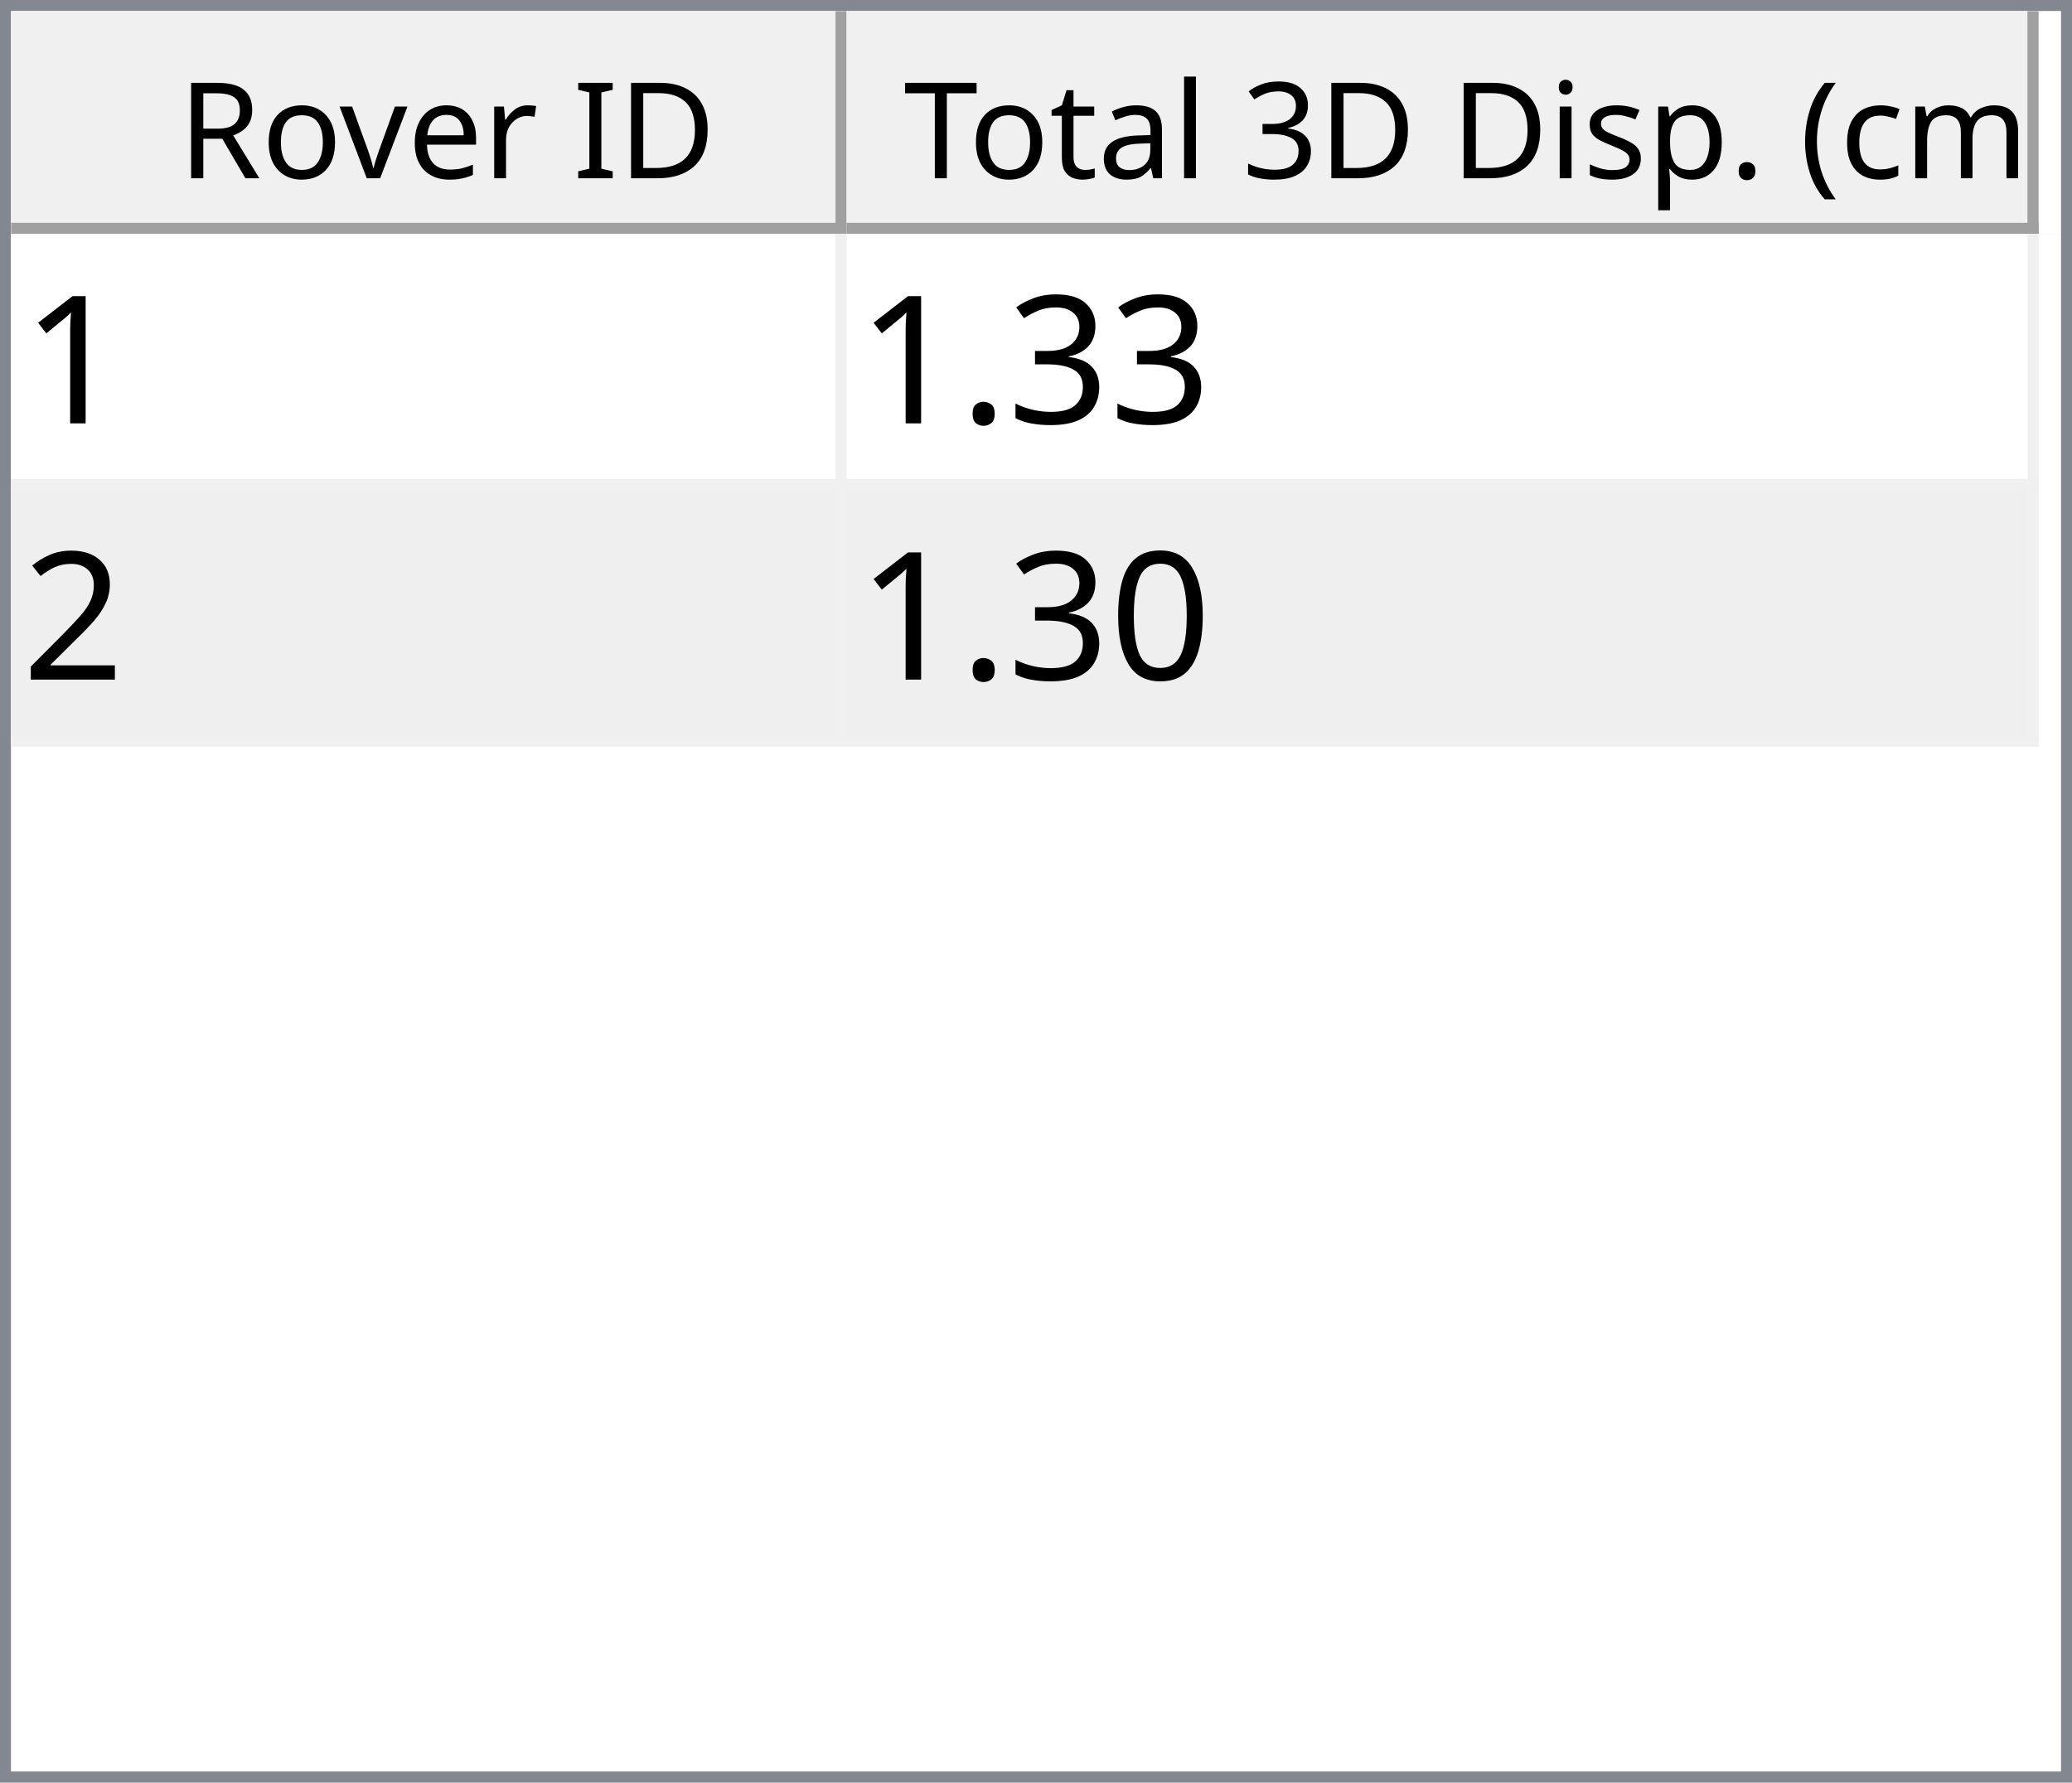
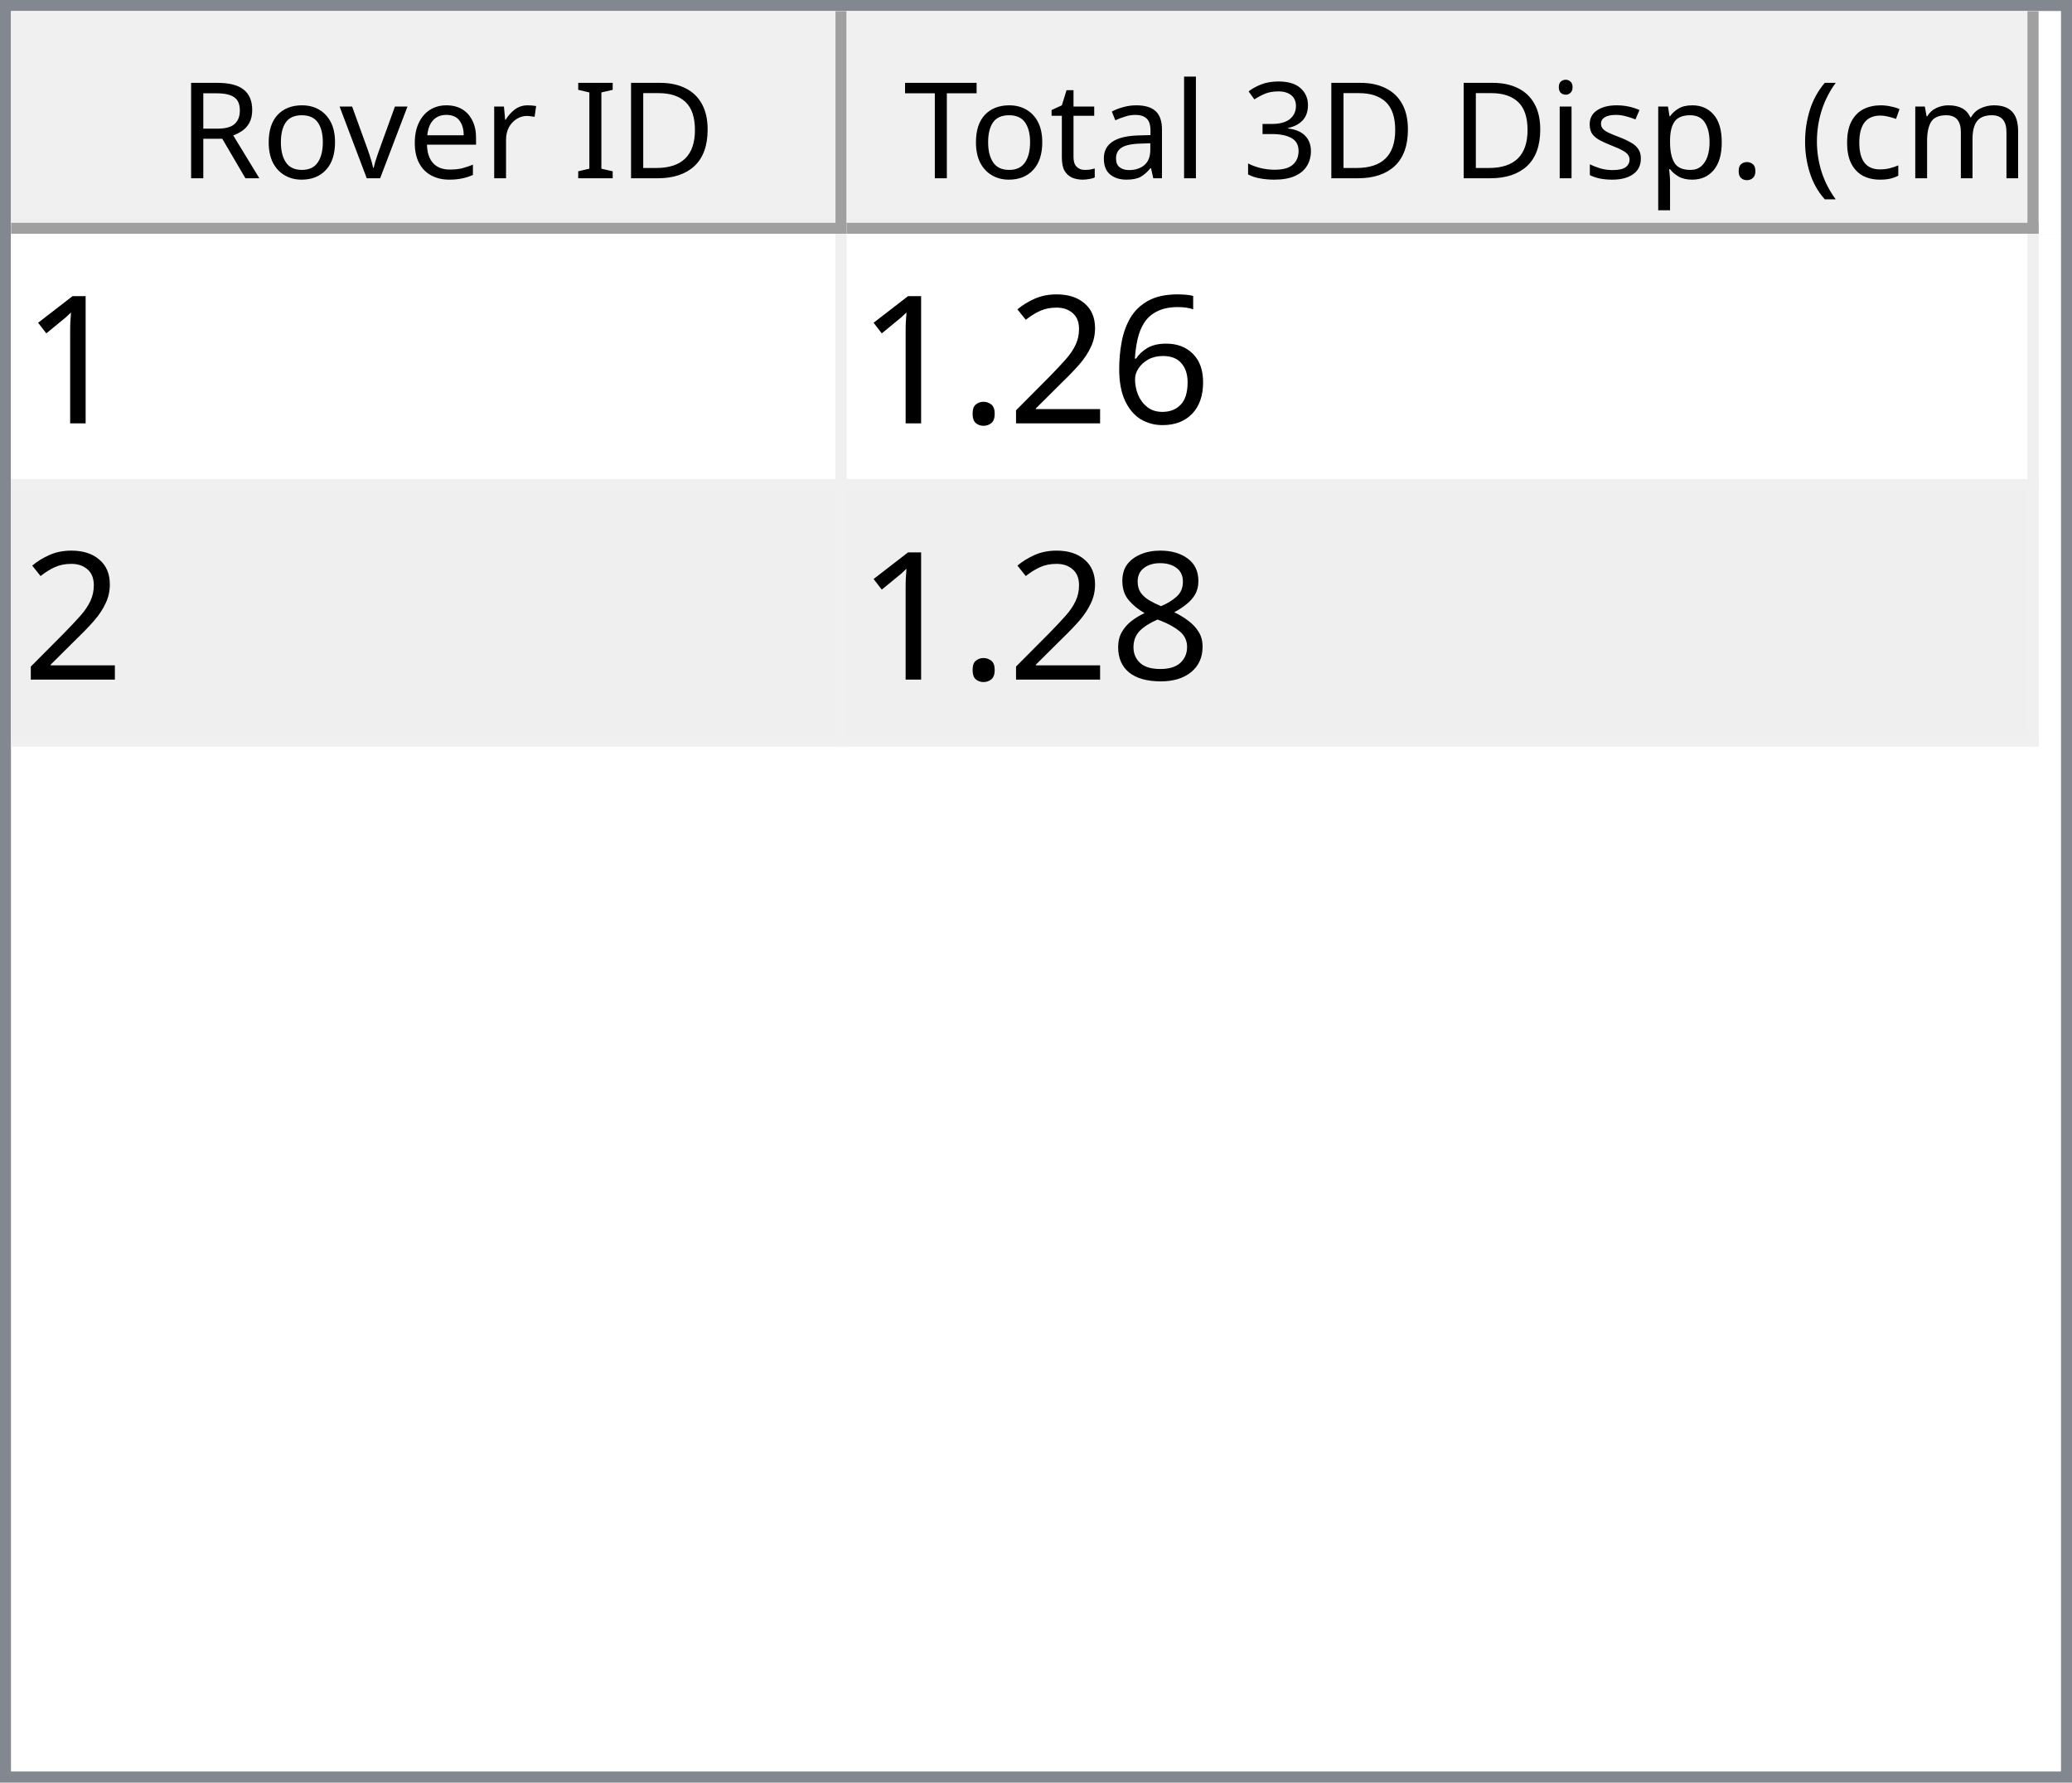
<svg xmlns="http://www.w3.org/2000/svg" style="fill-opacity:1; color-rendering:auto; color-interpolation:auto; text-rendering:auto; stroke:black; stroke-linecap:square; stroke-miterlimit:10; shape-rendering:auto; stroke-opacity:1; fill:black; stroke-dasharray:none; font-weight:normal; stroke-width:1; font-family:'Dialog'; font-style:normal; stroke-linejoin:miter; font-size:12px; stroke-dashoffset:0; image-rendering:auto;" width="186" height="160">
  <defs id="genericDefs" />
  <g>
    <defs id="defs1">
      <clipPath clipPathUnits="userSpaceOnUse" id="clipPath1">
        <path d="M0 0 L186 0 L186 160 L0 160 L0 0 Z" />
      </clipPath>
      <clipPath clipPathUnits="userSpaceOnUse" id="clipPath2">
        <path d="M0 0 L0 160 L186 160 L186 0 Z" />
      </clipPath>
      <clipPath clipPathUnits="userSpaceOnUse" id="clipPath3">
        <path d="M0 0 L0 20 L184 20 L184 0 Z" />
      </clipPath>
      <clipPath clipPathUnits="userSpaceOnUse" id="clipPath4">
        <path d="M0 0 L0 20 L75 20 L75 0 Z" />
      </clipPath>
      <clipPath clipPathUnits="userSpaceOnUse" id="clipPath5">
        <path d="M1 1 L1 19 L74 19 L74 1 Z" />
      </clipPath>
      <clipPath clipPathUnits="userSpaceOnUse" id="clipPath6">
        <path d="M0 0 L0 18 L73 18 L73 0 Z" />
      </clipPath>
      <clipPath clipPathUnits="userSpaceOnUse" id="clipPath7">
        <path d="M-0.5 -0.5 L-0.5 19.5 L74.5 19.5 L74.5 -0.5 Z" />
      </clipPath>
      <clipPath clipPathUnits="userSpaceOnUse" id="clipPath8">
        <path d="M0 0 L0 20 L107 20 L107 0 Z" />
      </clipPath>
      <clipPath clipPathUnits="userSpaceOnUse" id="clipPath9">
        <path d="M1 1 L1 19 L106 19 L106 1 Z" />
      </clipPath>
      <clipPath clipPathUnits="userSpaceOnUse" id="clipPath10">
        <path d="M0 0 L0 18 L105 18 L105 0 Z" />
      </clipPath>
      <clipPath clipPathUnits="userSpaceOnUse" id="clipPath11">
        <path d="M-0.5 -0.5 L-0.5 19.5 L106.5 19.5 L106.5 -0.5 Z" />
      </clipPath>
      <clipPath clipPathUnits="userSpaceOnUse" id="clipPath12">
        <path d="M0 0 L0 138 L184 138 L184 0 Z" />
      </clipPath>
      <clipPath clipPathUnits="userSpaceOnUse" id="clipPath13">
        <path d="M0 0 L0 46 L182 46 L182 0 Z" />
      </clipPath>
      <clipPath clipPathUnits="userSpaceOnUse" id="clipPath14">
        <path d="M-0.5 -0.5 L-0.5 45.5 L181.5 45.5 L181.5 -0.5 Z" />
      </clipPath>
      <clipPath clipPathUnits="userSpaceOnUse" id="clipPath15">
        <path d="M0 0 L0 22 L74 22 L74 0 Z" />
      </clipPath>
      <clipPath clipPathUnits="userSpaceOnUse" id="clipPath16">
        <path d="M0 0 L0 22 L106 22 L106 0 Z" />
      </clipPath>
      <font horiz-adv-x="64.551" id="font1">
        <font-face ascent="107.91" descent="25.098" units-per-em="100" style="font-style:normal; font-family:Segoe UI; font-weight:normal;" />
        <missing-glyph horiz-adv-x="64.551" d="M8.109 0 L8.109 68.266 L56.453 68.266 L56.453 0 L8.109 0 ZM15.328 7.234 L49.219 7.234 L49.219 61.031 L15.328 61.031 L15.328 7.234 Z" />
        <glyph unicode="D" horiz-adv-x="70.117" d="M9.188 0 L9.188 70.016 L28.516 70.016 Q65.531 70.016 65.531 35.891 Q65.531 19.672 55.25 9.836 Q44.969 0 27.734 0 L9.188 0 ZM17.391 62.594 L17.391 7.422 L27.828 7.422 Q41.609 7.422 49.273 14.797 Q56.938 22.172 56.938 35.688 Q56.938 62.594 28.328 62.594 L17.391 62.594 Z" />
        <glyph unicode="I" horiz-adv-x="26.611" d="M17.391 0 L9.188 0 L9.188 70.016 L17.391 70.016 L17.391 0 Z" />
        <glyph unicode=" " horiz-adv-x="27.393" d="" />
        <glyph unicode="r" horiz-adv-x="34.766" d="M34.188 41.891 Q32.078 43.5 28.125 43.5 Q23 43.5 19.555 38.672 Q16.109 33.844 16.109 25.484 L16.109 0 L8.109 0 L8.109 50 L16.109 50 L16.109 39.703 L16.312 39.703 Q18.016 44.969 21.531 47.922 Q25.047 50.875 29.391 50.875 Q32.516 50.875 34.188 50.203 L34.188 41.891 Z" />
        <glyph unicode="e" horiz-adv-x="52.295" d="M48.297 23 L12.984 23 Q13.188 14.656 17.484 10.109 Q21.781 5.562 29.297 5.562 Q37.75 5.562 44.828 11.141 L44.828 3.609 Q38.234 -1.172 27.391 -1.172 Q16.797 -1.172 10.742 5.641 Q4.688 12.453 4.688 24.812 Q4.688 36.469 11.305 43.82 Q17.922 51.172 27.734 51.172 Q37.547 51.172 42.922 44.828 Q48.297 38.484 48.297 27.203 L48.297 23 ZM40.094 29.781 Q40.047 36.719 36.75 40.578 Q33.453 44.438 27.594 44.438 Q21.922 44.438 17.969 40.383 Q14.016 36.328 13.094 29.781 L40.094 29.781 Z" />
        <glyph unicode="v" horiz-adv-x="47.9" d="M47.406 50 L27.484 0 L19.625 0 L0.688 50 L9.469 50 L22.172 13.672 Q23.578 9.672 23.922 6.688 L24.125 6.688 Q24.609 10.453 25.688 13.484 L38.969 50 L47.406 50 Z" />
        <glyph unicode="o" horiz-adv-x="58.594" d="M29 -1.172 Q17.922 -1.172 11.305 5.836 Q4.688 12.844 4.688 24.422 Q4.688 37.016 11.57 44.094 Q18.453 51.172 30.172 51.172 Q41.359 51.172 47.633 44.289 Q53.906 37.406 53.906 25.203 Q53.906 13.234 47.141 6.031 Q40.375 -1.172 29 -1.172 ZM29.594 44.438 Q21.875 44.438 17.383 39.188 Q12.891 33.938 12.891 24.703 Q12.891 15.828 17.43 10.695 Q21.969 5.562 29.594 5.562 Q37.359 5.562 41.531 10.594 Q45.703 15.625 45.703 24.906 Q45.703 34.281 41.531 39.359 Q37.359 44.438 29.594 44.438 Z" />
        <glyph unicode="R" horiz-adv-x="59.814" d="M59.375 0 L49.609 0 L37.891 19.625 Q36.281 22.359 34.766 24.289 Q33.25 26.219 31.664 27.438 Q30.078 28.656 28.25 29.219 Q26.422 29.781 24.125 29.781 L17.391 29.781 L17.391 0 L9.188 0 L9.188 70.016 L30.078 70.016 Q34.672 70.016 38.555 68.867 Q42.438 67.719 45.289 65.375 Q48.141 63.031 49.758 59.547 Q51.375 56.062 51.375 51.375 Q51.375 47.703 50.273 44.656 Q49.172 41.609 47.148 39.211 Q45.125 36.812 42.266 35.133 Q39.406 33.453 35.844 32.516 L35.844 32.328 Q37.594 31.547 38.891 30.547 Q40.188 29.547 41.359 28.18 Q42.531 26.812 43.68 25.078 Q44.828 23.344 46.234 21.047 L59.375 0 ZM17.391 62.594 L17.391 37.203 L28.516 37.203 Q31.594 37.203 34.203 38.133 Q36.812 39.062 38.719 40.797 Q40.625 42.531 41.703 45.047 Q42.781 47.562 42.781 50.688 Q42.781 56.297 39.141 59.445 Q35.5 62.594 28.609 62.594 L17.391 62.594 Z" />
        <glyph unicode=")" horiz-adv-x="30.176" d="M8.297 -15.922 L1.172 -15.922 Q16.406 2.344 16.406 26.812 Q16.406 51.469 1.078 70.016 L8.297 70.016 Q23.531 52.156 23.531 26.703 Q23.531 1.375 8.297 -15.922 Z" />
        <glyph unicode="m" horiz-adv-x="86.133" d="M79.109 0 L71.094 0 L71.094 28.719 Q71.094 37.016 68.531 40.727 Q65.969 44.438 59.906 44.438 Q54.781 44.438 51.195 39.75 Q47.609 35.062 47.609 28.516 L47.609 0 L39.594 0 L39.594 29.688 Q39.594 44.438 28.219 44.438 Q22.953 44.438 19.531 40.016 Q16.109 35.594 16.109 28.516 L16.109 0 L8.109 0 L8.109 50 L16.109 50 L16.109 42.094 L16.312 42.094 Q21.625 51.172 31.844 51.172 Q36.969 51.172 40.773 48.312 Q44.578 45.453 46 40.828 Q51.562 51.172 62.594 51.172 Q79.109 51.172 79.109 30.812 L79.109 0 Z" />
        <glyph unicode="c" horiz-adv-x="46.191" d="M42.188 2.297 Q36.422 -1.172 28.516 -1.172 Q17.828 -1.172 11.258 5.789 Q4.688 12.75 4.688 23.828 Q4.688 36.188 11.766 43.68 Q18.844 51.172 30.672 51.172 Q37.25 51.172 42.281 48.734 L42.281 40.531 Q36.719 44.438 30.375 44.438 Q22.703 44.438 17.797 38.945 Q12.891 33.453 12.891 24.516 Q12.891 15.719 17.508 10.641 Q22.125 5.562 29.891 5.562 Q36.422 5.562 42.188 9.906 L42.188 2.297 Z" />
        <glyph unicode="(" horiz-adv-x="30.176" d="M29.109 -15.922 L21.969 -15.922 Q6.844 1.375 6.844 26.703 Q6.844 52.156 21.969 70.016 L29.203 70.016 Q13.875 51.469 13.875 26.812 Q13.875 2.344 29.109 -15.922 Z" />
        <glyph unicode="." horiz-adv-x="21.68" d="M10.891 -1.078 Q8.641 -1.078 7.055 0.539 Q5.469 2.156 5.469 4.391 Q5.469 6.641 7.055 8.273 Q8.641 9.906 10.891 9.906 Q13.188 9.906 14.797 8.273 Q16.406 6.641 16.406 4.391 Q16.406 2.156 14.797 0.539 Q13.188 -1.078 10.891 -1.078 Z" />
        <glyph unicode="p" horiz-adv-x="58.789" d="M16.312 7.234 L16.109 7.234 L16.109 -23 L8.109 -23 L8.109 50 L16.109 50 L16.109 41.219 L16.312 41.219 Q22.219 51.172 33.594 51.172 Q43.266 51.172 48.688 44.461 Q54.109 37.75 54.109 26.469 Q54.109 13.922 48 6.375 Q41.891 -1.172 31.297 -1.172 Q21.578 -1.172 16.312 7.234 ZM16.109 27.391 L16.109 20.406 Q16.109 14.203 20.141 9.883 Q24.172 5.562 30.375 5.562 Q37.641 5.562 41.773 11.133 Q45.906 16.703 45.906 26.609 Q45.906 34.969 42.047 39.703 Q38.188 44.438 31.594 44.438 Q24.609 44.438 20.359 39.578 Q16.109 34.719 16.109 27.391 Z" />
        <glyph unicode="s" horiz-adv-x="42.432" d="M5.078 1.812 L5.078 10.406 Q11.625 5.562 19.484 5.562 Q30.031 5.562 30.031 12.594 Q30.031 14.594 29.125 15.992 Q28.219 17.391 26.68 18.461 Q25.141 19.531 23.07 20.383 Q21 21.234 18.609 22.172 Q15.281 23.484 12.766 24.828 Q10.25 26.172 8.57 27.859 Q6.891 29.547 6.031 31.695 Q5.172 33.844 5.172 36.719 Q5.172 40.234 6.789 42.945 Q8.406 45.656 11.086 47.484 Q13.766 49.312 17.211 50.242 Q20.656 51.172 24.312 51.172 Q30.812 51.172 35.938 48.922 L35.938 40.828 Q30.422 44.438 23.25 44.438 Q21 44.438 19.195 43.922 Q17.391 43.406 16.094 42.477 Q14.797 41.547 14.086 40.258 Q13.375 38.969 13.375 37.406 Q13.375 35.453 14.086 34.133 Q14.797 32.812 16.164 31.789 Q17.531 30.766 19.484 29.938 Q21.438 29.109 23.922 28.125 Q27.25 26.859 29.883 25.516 Q32.516 24.172 34.375 22.484 Q36.234 20.797 37.234 18.602 Q38.234 16.406 38.234 13.375 Q38.234 9.672 36.602 6.938 Q34.969 4.203 32.234 2.398 Q29.5 0.594 25.93 -0.289 Q22.359 -1.172 18.453 -1.172 Q10.75 -1.172 5.078 1.812 Z" />
        <glyph unicode="i" horiz-adv-x="24.219" d="M12.203 62.703 Q10.062 62.703 8.547 64.164 Q7.031 65.625 7.031 67.875 Q7.031 70.125 8.547 71.609 Q10.062 73.094 12.203 73.094 Q14.406 73.094 15.945 71.609 Q17.484 70.125 17.484 67.875 Q17.484 65.719 15.945 64.211 Q14.406 62.703 12.203 62.703 ZM16.109 0 L8.109 0 L8.109 50 L16.109 50 L16.109 0 Z" />
        <glyph unicode="3" horiz-adv-x="53.906" d="M46.531 19.828 Q46.531 15.094 44.75 11.211 Q42.969 7.328 39.719 4.57 Q36.469 1.812 31.93 0.297 Q27.391 -1.219 21.922 -1.219 Q11.922 -1.219 6 2.594 L6 11.188 Q13.094 5.609 22.219 5.609 Q25.875 5.609 28.828 6.539 Q31.781 7.469 33.906 9.227 Q36.031 10.984 37.18 13.477 Q38.328 15.969 38.328 19.094 Q38.328 32.812 18.797 32.812 L12.984 32.812 L12.984 39.594 L18.5 39.594 Q35.797 39.594 35.797 52.484 Q35.797 64.406 22.609 64.406 Q15.188 64.406 8.688 59.422 L8.688 67.188 Q15.375 71.188 24.609 71.188 Q29 71.188 32.57 69.969 Q36.141 68.75 38.68 66.555 Q41.219 64.359 42.609 61.281 Q44 58.203 44 54.5 Q44 40.672 30.031 36.719 L30.031 36.531 Q33.594 36.141 36.625 34.797 Q39.656 33.453 41.852 31.305 Q44.047 29.156 45.289 26.25 Q46.531 23.344 46.531 19.828 Z" />
        <glyph unicode="l" horiz-adv-x="24.219" d="M16.109 0 L8.109 0 L8.109 74.031 L16.109 74.031 L16.109 0 Z" />
        <glyph unicode="a" horiz-adv-x="50.879" d="M43.891 0 L35.891 0 L35.891 7.812 L35.688 7.812 Q30.469 -1.172 20.312 -1.172 Q12.844 -1.172 8.617 2.781 Q4.391 6.734 4.391 13.281 Q4.391 27.297 20.906 29.594 L35.891 31.688 Q35.891 44.438 25.594 44.438 Q16.547 44.438 9.281 38.281 L9.281 46.484 Q16.656 51.172 26.266 51.172 Q43.891 51.172 43.891 32.516 L43.891 0 ZM35.891 25.297 L23.828 23.641 Q18.266 22.859 15.43 20.875 Q12.594 18.891 12.594 13.875 Q12.594 10.203 15.211 7.883 Q17.828 5.562 22.172 5.562 Q28.125 5.562 32.008 9.742 Q35.891 13.922 35.891 20.312 L35.891 25.297 Z" />
        <glyph unicode="t" horiz-adv-x="33.887" d="M31.297 0.484 Q28.469 -1.078 23.828 -1.078 Q10.688 -1.078 10.688 13.578 L10.688 43.172 L2.094 43.172 L2.094 50 L10.688 50 L10.688 62.203 L18.703 64.797 L18.703 50 L31.297 50 L31.297 43.172 L18.703 43.172 L18.703 14.984 Q18.703 9.969 20.414 7.82 Q22.125 5.672 26.078 5.672 Q29.109 5.672 31.297 7.328 L31.297 0.484 Z" />
        <glyph unicode="T" horiz-adv-x="52.393" d="M50.594 62.594 L30.375 62.594 L30.375 0 L22.172 0 L22.172 62.594 L2 62.594 L2 70.016 L50.594 70.016 L50.594 62.594 Z" />
      </font>
      <font horiz-adv-x="75.0" id="font2">
        <font-face ascent="100.537" descent="21.973" units-per-em="100" style="font-style:normal; font-family:sans-serif; font-weight:normal;" />
        <missing-glyph horiz-adv-x="75.0" d="M12.5 0 L12.5 62.5 L62.5 62.5 L62.5 0 L12.5 0 ZM14.062 1.562 L60.938 1.562 L60.938 60.938 L14.062 60.938 L14.062 1.562 Z" />
        <glyph unicode="1" horiz-adv-x="55.615" d="M37.25 0 L28.469 0 L28.469 56 Q25.297 52.984 20.141 49.953 Q14.984 46.922 10.891 45.406 L10.891 53.906 Q18.266 57.375 23.781 62.305 Q29.297 67.234 31.594 71.875 L37.25 71.875 L37.25 0 Z" />
-         <glyph unicode="3" horiz-adv-x="55.615" d="M4.203 18.891 L12.984 20.062 Q14.5 12.594 18.141 9.297 Q21.781 6 27 6 Q33.203 6 37.477 10.297 Q41.75 14.594 41.75 20.953 Q41.75 27 37.797 30.93 Q33.844 34.859 27.734 34.859 Q25.25 34.859 21.531 33.891 L22.516 41.609 Q23.391 41.5 23.922 41.5 Q29.547 41.5 34.039 44.43 Q38.531 47.359 38.531 53.469 Q38.531 58.297 35.258 61.477 Q31.984 64.656 26.812 64.656 Q21.688 64.656 18.266 61.43 Q14.844 58.203 13.875 51.766 L5.078 53.328 Q6.688 62.156 12.398 67.016 Q18.109 71.875 26.609 71.875 Q32.469 71.875 37.398 69.359 Q42.328 66.844 44.945 62.5 Q47.562 58.156 47.562 53.266 Q47.562 48.641 45.07 44.828 Q42.578 41.016 37.703 38.766 Q44.047 37.312 47.562 32.695 Q51.078 28.078 51.078 21.141 Q51.078 11.766 44.242 5.25 Q37.406 -1.266 26.953 -1.266 Q17.531 -1.266 11.305 4.352 Q5.078 9.969 4.203 18.891 Z" />
+         <glyph unicode="6" horiz-adv-x="55.615" d="M49.75 54.047 L41.016 53.375 Q39.844 58.547 37.703 60.891 Q34.125 64.656 28.906 64.656 Q24.703 64.656 21.531 62.312 Q17.391 59.281 14.992 53.469 Q12.594 47.656 12.5 36.922 Q15.672 41.75 20.266 44.094 Q24.859 46.438 29.891 46.438 Q38.672 46.438 44.852 39.969 Q51.031 33.5 51.031 23.25 Q51.031 16.5 48.125 10.719 Q45.219 4.938 40.141 1.859 Q35.062 -1.219 28.609 -1.219 Q17.625 -1.219 10.695 6.859 Q3.766 14.938 3.766 33.5 Q3.766 54.25 11.422 63.672 Q18.109 71.875 29.438 71.875 Q37.891 71.875 43.289 67.141 Q48.688 62.406 49.75 54.047 ZM13.875 23.188 Q13.875 18.656 15.797 14.508 Q17.719 10.359 21.188 8.18 Q24.656 6 28.469 6 Q34.031 6 38.039 10.492 Q42.047 14.984 42.047 22.703 Q42.047 30.125 38.086 34.398 Q34.125 38.672 28.125 38.672 Q22.172 38.672 18.023 34.398 Q13.875 30.125 13.875 23.188 Z" />
+         <glyph unicode="2" horiz-adv-x="55.615" d="M50.344 8.453 L50.344 0 L3.031 0 Q2.938 3.172 4.047 6.109 Q5.859 10.938 9.836 15.625 Q13.812 20.312 21.344 26.469 Q33.016 36.031 37.117 41.625 Q41.219 47.219 41.219 52.203 Q41.219 57.422 37.477 61.008 Q33.734 64.594 27.734 64.594 Q21.391 64.594 17.578 60.789 Q13.766 56.984 13.719 50.25 L4.688 51.172 Q5.609 61.281 11.664 66.578 Q17.719 71.875 27.938 71.875 Q38.234 71.875 44.242 66.164 Q50.25 60.453 50.25 52 Q50.25 47.703 48.492 43.555 Q46.734 39.406 42.656 34.812 Q38.578 30.219 29.109 22.219 Q21.188 15.578 18.945 13.211 Q16.703 10.844 15.234 8.453 L50.344 8.453 Z" />
        <glyph unicode="." horiz-adv-x="27.783" d="M9.078 0 L9.078 10.016 L19.094 10.016 L19.094 0 L9.078 0 Z" />
-         <glyph unicode="2" horiz-adv-x="55.615" d="M50.344 8.453 L50.344 0 L3.031 0 Q2.938 3.172 4.047 6.109 Q5.859 10.938 9.836 15.625 Q13.812 20.312 21.344 26.469 Q33.016 36.031 37.117 41.625 Q41.219 47.219 41.219 52.203 Q41.219 57.422 37.477 61.008 Q33.734 64.594 27.734 64.594 Q21.391 64.594 17.578 60.789 Q13.766 56.984 13.719 50.25 L4.688 51.172 Q5.609 61.281 11.664 66.578 Q17.719 71.875 27.938 71.875 Q38.234 71.875 44.242 66.164 Q50.25 60.453 50.25 52 Q50.25 47.703 48.492 43.555 Q46.734 39.406 42.656 34.812 Q38.578 30.219 29.109 22.219 Q21.188 15.578 18.945 13.211 Q16.703 10.844 15.234 8.453 L50.344 8.453 Z" />
-         <glyph unicode="0" horiz-adv-x="55.615" d="M4.156 35.297 Q4.156 48 6.766 55.742 Q9.375 63.484 14.523 67.68 Q19.672 71.875 27.484 71.875 Q33.25 71.875 37.594 69.555 Q41.938 67.234 44.773 62.867 Q47.609 58.5 49.219 52.227 Q50.828 45.953 50.828 35.297 Q50.828 22.703 48.242 14.969 Q45.656 7.234 40.508 3.008 Q35.359 -1.219 27.484 -1.219 Q17.141 -1.219 11.234 6.203 Q4.156 15.141 4.156 35.297 ZM13.188 35.297 Q13.188 17.672 17.312 11.836 Q21.438 6 27.484 6 Q33.547 6 37.672 11.859 Q41.797 17.719 41.797 35.297 Q41.797 52.984 37.672 58.789 Q33.547 64.594 27.391 64.594 Q21.344 64.594 17.719 59.469 Q13.188 52.938 13.188 35.297 Z" />
+         <glyph unicode="8" horiz-adv-x="55.615" d="M17.672 38.812 Q12.203 40.828 9.57 44.539 Q6.938 48.25 6.938 53.422 Q6.938 61.234 12.555 66.555 Q18.172 71.875 27.484 71.875 Q36.859 71.875 42.578 66.43 Q48.297 60.984 48.297 53.172 Q48.297 48.188 45.68 44.508 Q43.062 40.828 37.75 38.812 Q44.344 36.672 47.781 31.883 Q51.219 27.094 51.219 20.453 Q51.219 11.281 44.727 5.031 Q38.234 -1.219 27.641 -1.219 Q17.047 -1.219 10.547 5.055 Q4.047 11.328 4.047 20.703 Q4.047 27.688 7.594 32.398 Q11.141 37.109 17.672 38.812 ZM15.922 53.719 Q15.922 48.641 19.195 45.414 Q22.469 42.188 27.688 42.188 Q32.766 42.188 36.016 45.383 Q39.266 48.578 39.266 53.219 Q39.266 58.062 35.914 61.359 Q32.562 64.656 27.594 64.656 Q22.562 64.656 19.242 61.43 Q15.922 58.203 15.922 53.719 ZM13.094 20.656 Q13.094 16.891 14.875 13.375 Q16.656 9.859 20.172 7.93 Q23.688 6 27.734 6 Q34.031 6 38.133 10.055 Q42.234 14.109 42.234 20.359 Q42.234 26.703 38.016 30.859 Q33.797 35.016 27.438 35.016 Q21.234 35.016 17.164 30.914 Q13.094 26.812 13.094 20.656 Z" />
      </font>
    </defs>
    <g style="fill:white; stroke:white;">
      <rect x="0" y="0" width="186" style="clip-path:url(#clipPath1); stroke:none;" height="160" />
    </g>
    <g style="fill:white; text-rendering:optimizeSpeed; color-rendering:optimizeSpeed; image-rendering:optimizeSpeed; shape-rendering:crispEdges; stroke:white; color-interpolation:sRGB;">
      <rect x="0" width="186" height="160" y="0" style="stroke:none;" />
      <path style="stroke:none;" d="M0 160 L186 160 L186 0 L0 0 Z" />
    </g>
    <g style="fill:rgb(240,240,240); font-family:'Segoe UI'; stroke:rgb(240,240,240);">
      <rect x="0" y="0" width="186" style="clip-path:url(#clipPath2); stroke:none;" height="160" />
    </g>
    <g style="fill:rgb(130,135,144); font-family:'Segoe UI'; stroke:rgb(130,135,144);">
      <path d="M0 0 L186 0 L186 160 L0 160 L0 0 ZM1 1 L185 1 L185 159 L1 159 L1 1 Z" style="fill-rule:evenodd; clip-path:url(#clipPath2); stroke:none;" />
    </g>
    <g style="fill:white; font-family:'Segoe UI'; stroke:white;" transform="translate(1,1)">
      <rect x="0" y="0" width="184" style="clip-path:url(#clipPath3); stroke:none;" height="20" />
    </g>
    <g style="fill:rgb(240,240,240); font-family:'Segoe UI'; stroke:rgb(240,240,240);" transform="translate(1,1)">
      <rect x="0" y="0" width="75" style="clip-path:url(#clipPath4); stroke:none;" height="20" />
    </g>
    <g style="font-family:'Segoe UI';" transform="translate(2,2)">
      <text x="14" xml:space="preserve" y="14" style="clip-path:url(#clipPath6); stroke:none;">Rover ID</text>
    </g>
    <g style="fill:rgb(160,160,160); font-family:'Segoe UI'; stroke:rgb(160,160,160); stroke-linejoin:bevel;" transform="translate(1.5,1.5)">
      <line x1="74" x2="74" y1="0" style="fill:none; clip-path:url(#clipPath7);" y2="19" />
    </g>
    <g style="fill:rgb(160,160,160); font-family:'Segoe UI'; stroke:rgb(160,160,160); stroke-linejoin:bevel;" transform="matrix(1,0,0,1,1,1) translate(0.5,0.5)">
      <line x1="0" x2="74" y1="19" style="fill:none; clip-path:url(#clipPath7);" y2="19" />
    </g>
    <g style="fill:rgb(240,240,240); font-family:'Segoe UI'; stroke:rgb(240,240,240);" transform="translate(76,1)">
      <rect x="0" y="0" width="107" style="clip-path:url(#clipPath8); stroke:none;" height="20" />
    </g>
    <g style="font-family:'Segoe UI';" transform="translate(77,2)">
      <text x="1" xml:space="preserve" y="14" style="clip-path:url(#clipPath10); stroke:none;"> Total 3D Disp. (cm)</text>
    </g>
    <g style="fill:rgb(160,160,160); font-family:'Segoe UI'; stroke:rgb(160,160,160); stroke-linejoin:bevel;" transform="translate(76.5,1.5)">
      <line x1="106" x2="106" y1="0" style="fill:none; clip-path:url(#clipPath11);" y2="19" />
    </g>
    <g style="fill:rgb(160,160,160); font-family:'Segoe UI'; stroke:rgb(160,160,160); stroke-linejoin:bevel;" transform="matrix(1,0,0,1,76,1) translate(0.5,0.5)">
      <line x1="0" x2="106" y1="19" style="fill:none; clip-path:url(#clipPath11);" y2="19" />
    </g>
    <g style="fill:white; font-family:'Segoe UI'; stroke:white;" transform="translate(1,21)">
      <rect x="0" y="0" width="184" style="clip-path:url(#clipPath12); stroke:none;" height="138" />
    </g>
    <g style="fill:rgb(240,240,240); font-size:16px; font-family:sans-serif; stroke:rgb(240,240,240);" transform="translate(1,21)">
      <rect x="0" y="0" width="182" style="clip-path:url(#clipPath13); stroke:none;" height="46" />
      <line transform="translate(0.5,0.5)" x1="0" x2="181" y1="22" style="clip-path:url(#clipPath14); fill:none; stroke-linejoin:bevel;" y2="22" />
    </g>
    <g transform="matrix(1,0,0,1,1,21) translate(0.5,0.5)" style="fill:rgb(240,240,240); font-size:16px; font-family:sans-serif; stroke:rgb(240,240,240); stroke-linejoin:bevel;">
      <line x1="0" x2="181" y1="45" style="fill:none; clip-path:url(#clipPath14);" y2="45" />
    </g>
    <g transform="matrix(1,0,0,1,1,21) translate(0.5,0.5)" style="fill:rgb(240,240,240); font-size:16px; font-family:sans-serif; stroke:rgb(240,240,240); stroke-linejoin:bevel;">
      <line x1="74" x2="74" y1="0" style="fill:none; clip-path:url(#clipPath14);" y2="45" />
    </g>
    <g transform="matrix(1,0,0,1,1,21) translate(0.5,0.5)" style="fill:rgb(240,240,240); font-size:16px; font-family:sans-serif; stroke:rgb(240,240,240); stroke-linejoin:bevel;">
      <line x1="181" x2="181" y1="0" style="fill:none; clip-path:url(#clipPath14);" y2="45" />
    </g>
    <g style="fill:white; font-size:16px; font-family:sans-serif; stroke:white;" transform="matrix(1,0,0,1,1,21)">
      <rect x="0" y="0" width="74" style="clip-path:url(#clipPath15); stroke:none;" height="22" />
      <text x="1" y="17" style="fill:black; clip-path:url(#clipPath15); stroke:none;" xml:space="preserve">1</text>
    </g>
    <g style="fill:white; font-size:16px; font-family:sans-serif; stroke:white;" transform="matrix(1,0,0,1,1,21) translate(75,0)">
      <rect x="0" y="0" width="106" style="clip-path:url(#clipPath16); stroke:none;" height="22" />
-       <text x="1" y="17" style="fill:black; clip-path:url(#clipPath16); stroke:none;" xml:space="preserve">1.33</text>
+       <text x="1" y="17" style="fill:black; clip-path:url(#clipPath16); stroke:none;" xml:space="preserve">1.26</text>
    </g>
    <g style="fill:rgb(239,239,239); font-size:16px; font-family:sans-serif; stroke:rgb(239,239,239);" transform="matrix(1,0,0,1,1,21) translate(0,23)">
      <rect x="0" y="0" width="74" style="clip-path:url(#clipPath15); stroke:none;" height="22" />
      <text x="1" y="17" style="fill:black; clip-path:url(#clipPath15); stroke:none;" xml:space="preserve">2</text>
    </g>
    <g style="fill:rgb(239,239,239); font-size:16px; font-family:sans-serif; stroke:rgb(239,239,239);" transform="matrix(1,0,0,1,1,21) translate(75,23)">
      <rect x="0" y="0" width="106" style="clip-path:url(#clipPath16); stroke:none;" height="22" />
-       <text x="1" y="17" style="fill:black; clip-path:url(#clipPath16); stroke:none;" xml:space="preserve">1.30</text>
+       <text x="1" y="17" style="fill:black; clip-path:url(#clipPath16); stroke:none;" xml:space="preserve">1.28</text>
    </g>
  </g>
</svg>
